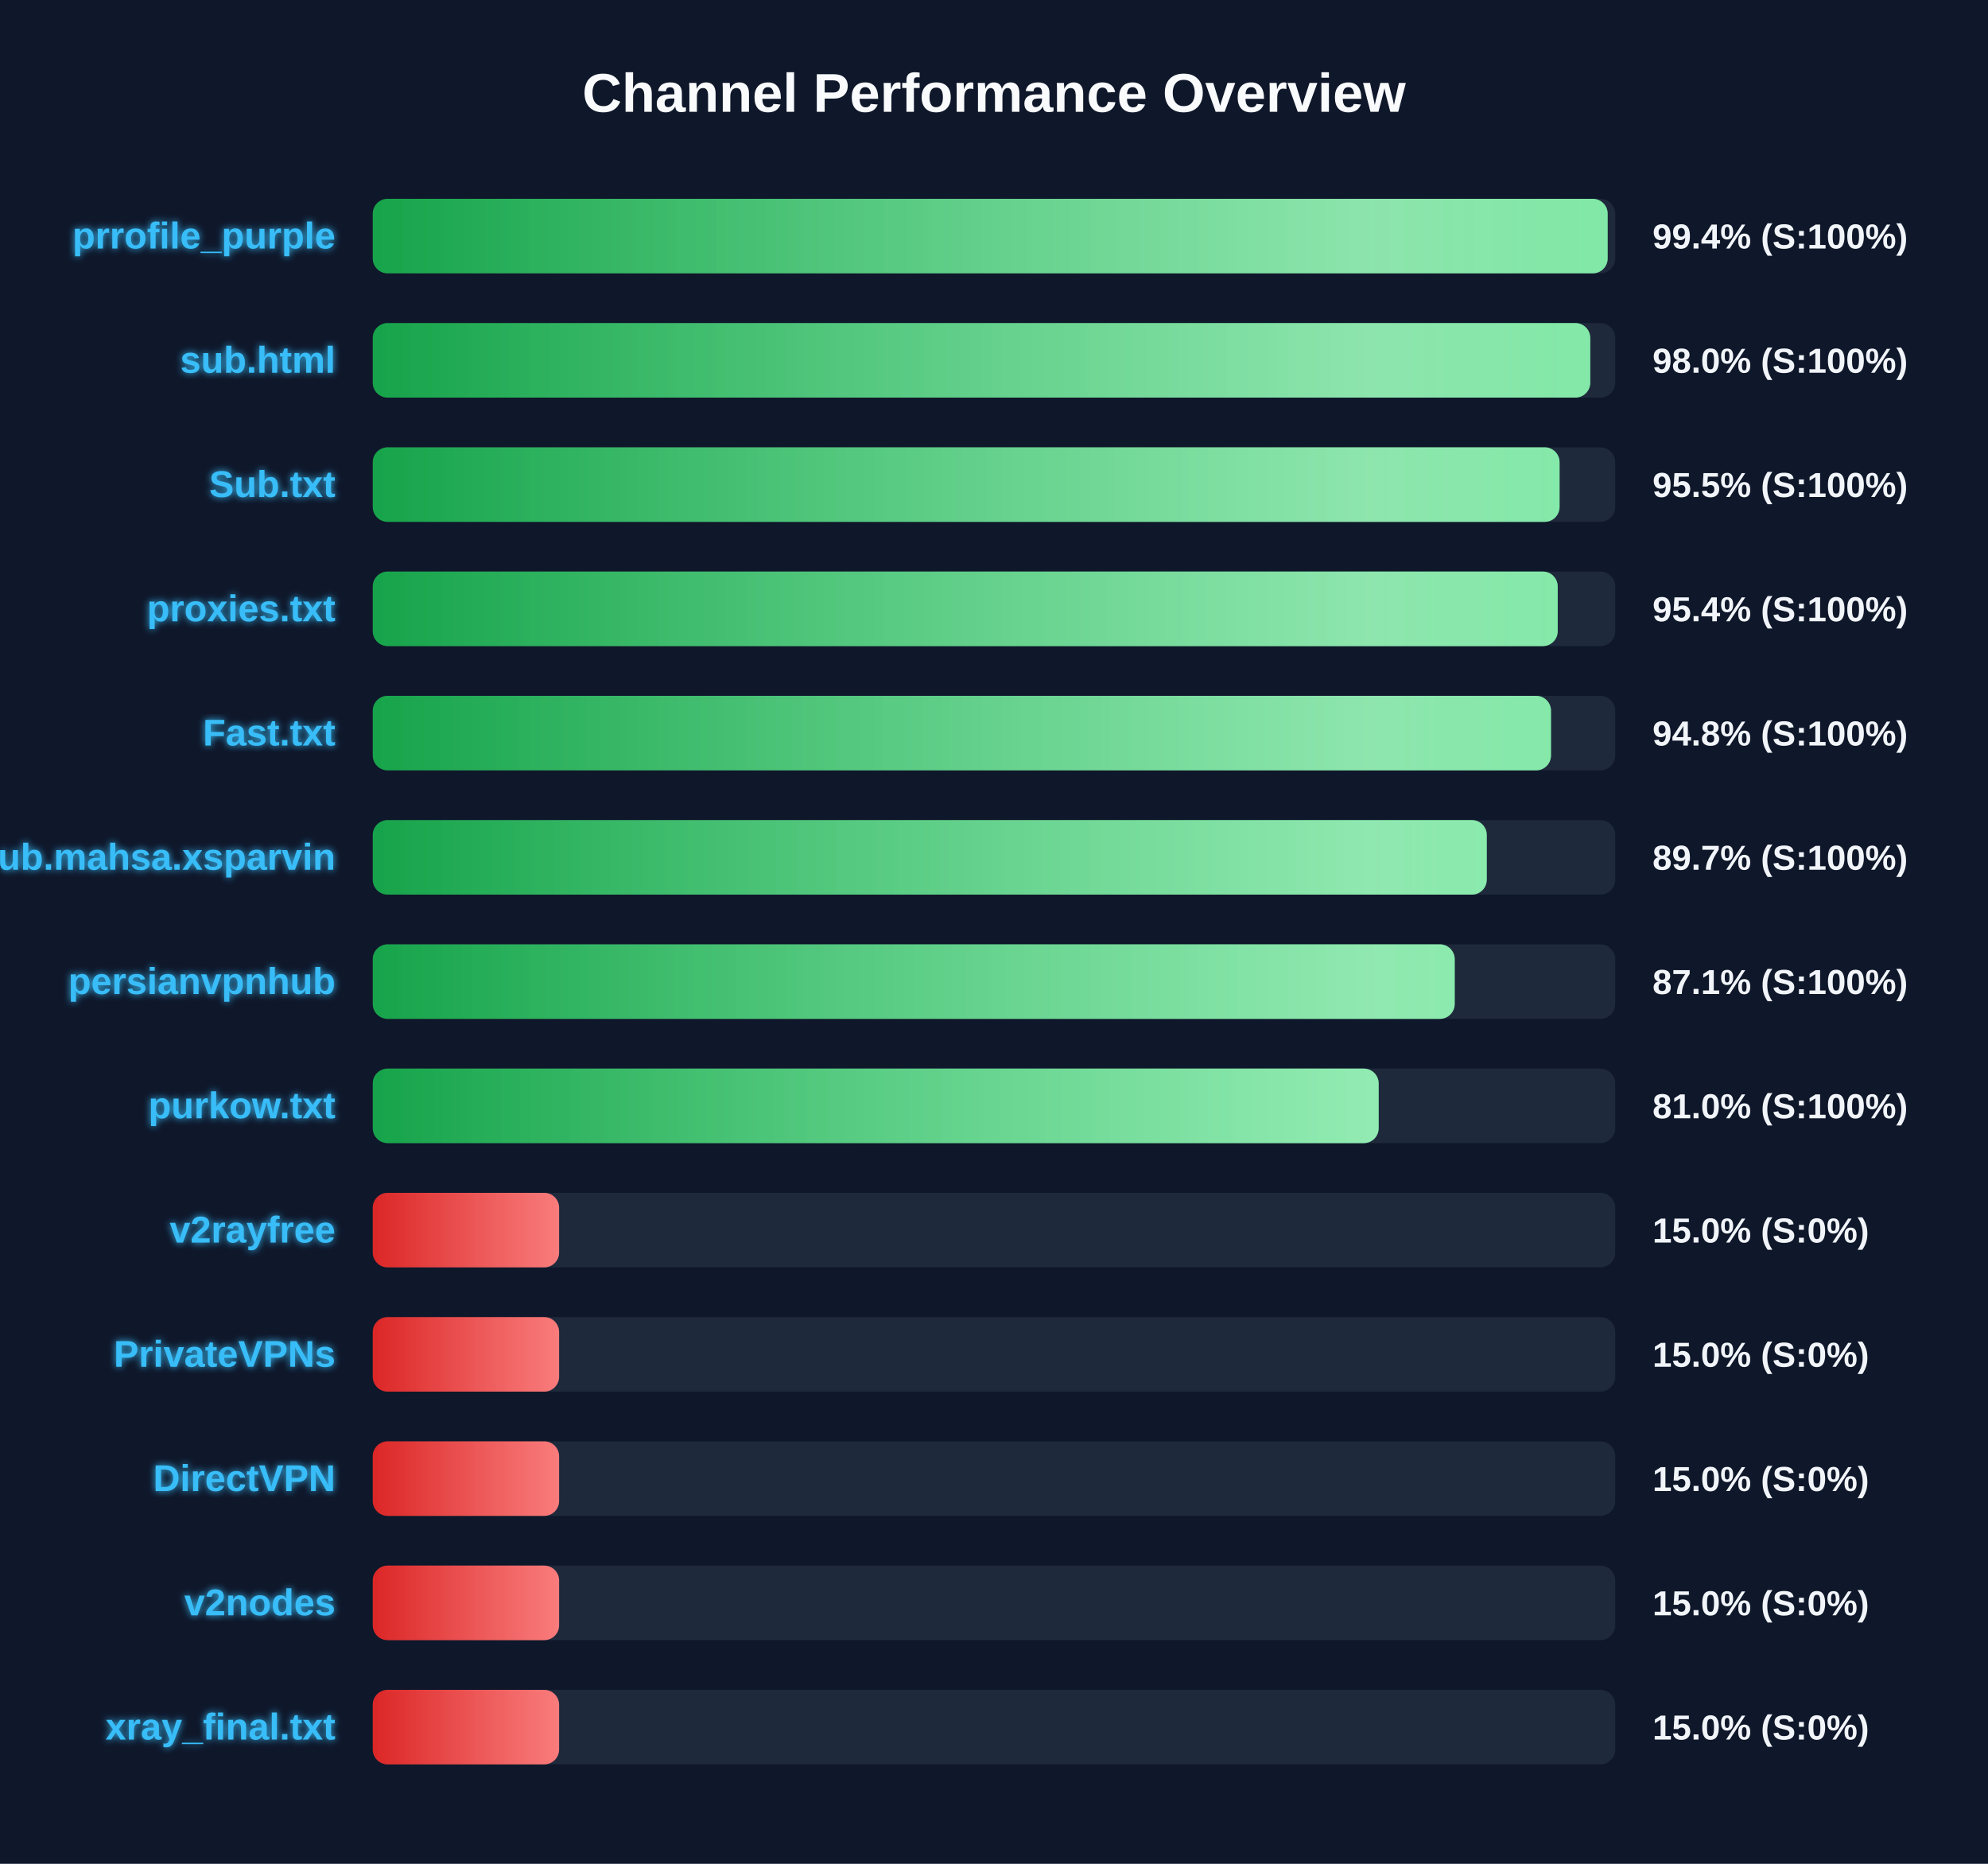
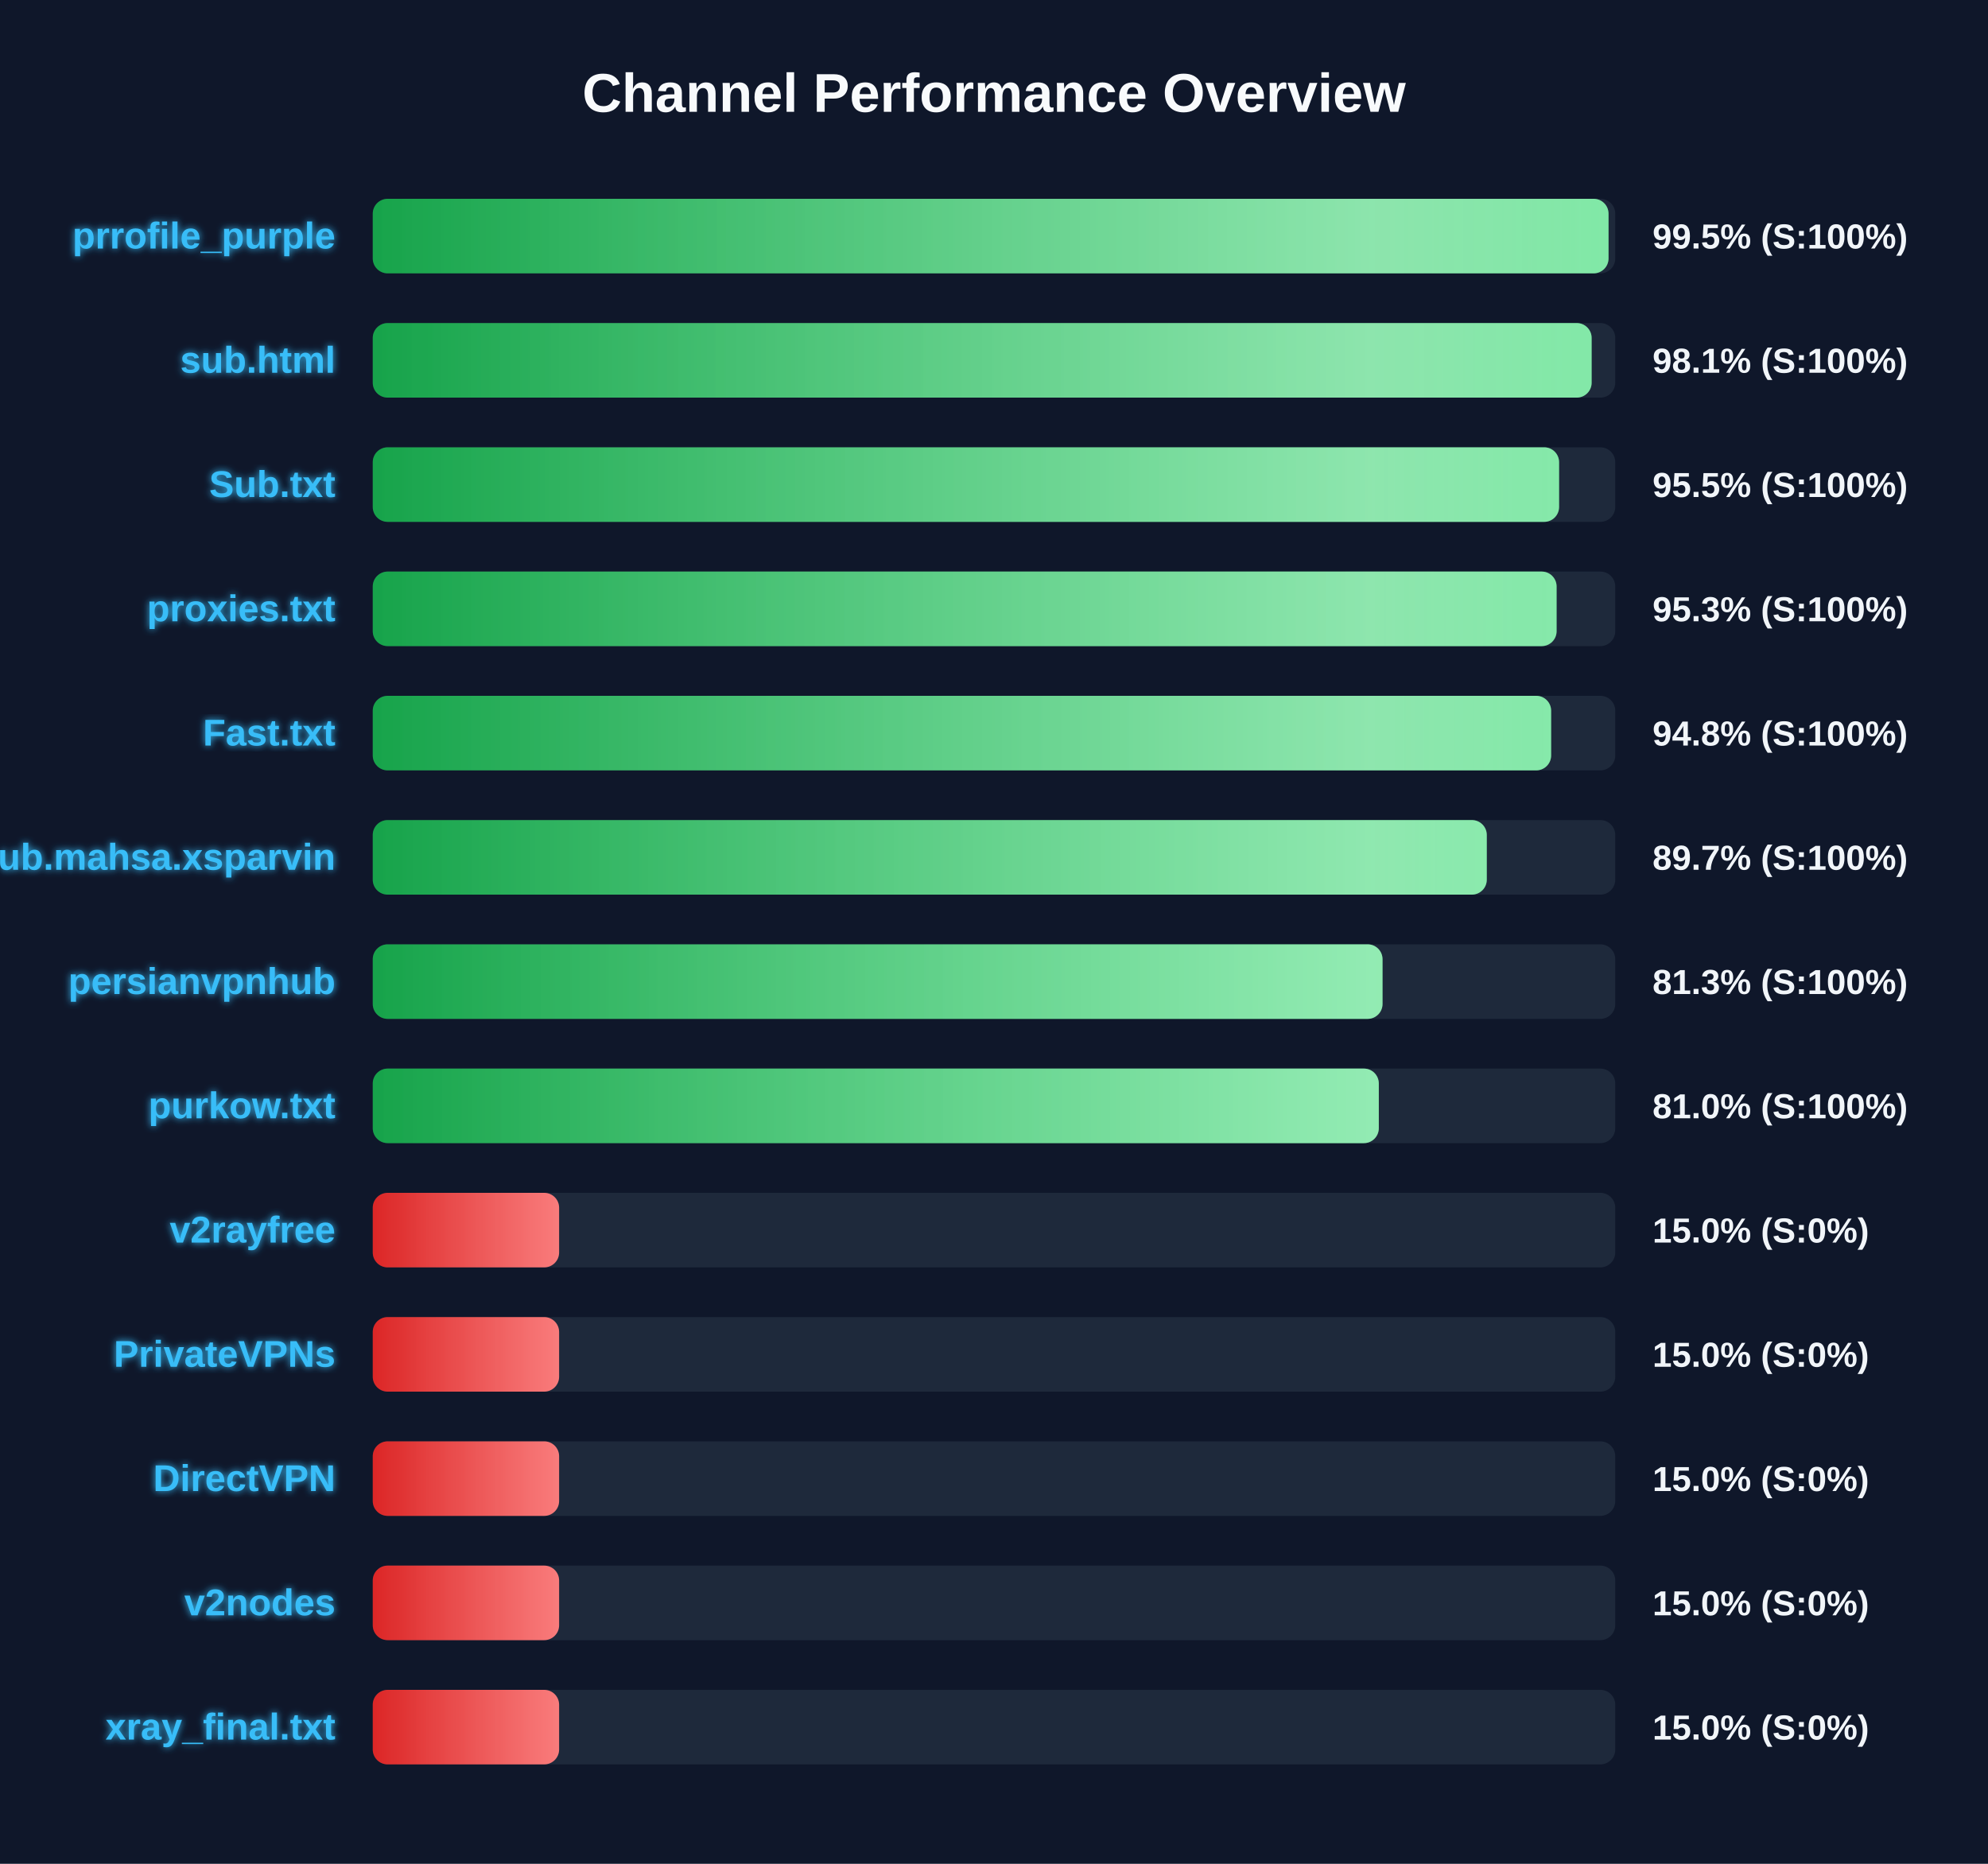
<svg xmlns="http://www.w3.org/2000/svg" width="800" height="750" version="1.1">
  <defs>
    <linearGradient id="grad-green" x1="0%" y1="0%" x2="100%" y2="0%">
      <stop offset="0%" stop-color="#16a34a" />
      <stop offset="100%" stop-color="#4ade80" />
    </linearGradient>
    <linearGradient id="grad-yellow" x1="0%" y1="0%" x2="100%" y2="0%">
      <stop offset="0%" stop-color="#ca8a04" />
      <stop offset="100%" stop-color="#fde047" />
    </linearGradient>
    <linearGradient id="grad-red" x1="0%" y1="0%" x2="100%" y2="0%">
      <stop offset="0%" stop-color="#dc2626" />
      <stop offset="100%" stop-color="#f87171" />
    </linearGradient>
    <linearGradient id="shimmer" x1="0%" y1="0%" x2="100%" y2="0%">
      <stop offset="0%" stop-color="rgba(255,255,255,0)" />
      <stop offset="50%" stop-color="rgba(255,255,255,0.4)" />
      <stop offset="100%" stop-color="rgba(255,255,255,0)" />
    </linearGradient>
    <filter id="glow" x="-20%" y="-20%" width="140%" height="140%">
      <feGaussianBlur stdDeviation="1.5" result="blur" />
      <feComposite in="SourceGraphic" in2="blur" operator="over" />
    </filter>
  </defs>
  <style>
        .bg-rect { fill: #0f172a; }
        .title { font: bold 22px 'Segoe UI', Arial, sans-serif; fill: #f8fafc; }
        .row { font: bold 15px 'Segoe UI', Arial, sans-serif; fill: #38bdf8; filter: url(#glow); }
        .score { font: bold 14px 'Segoe UI', Arial, sans-serif; fill: #f1f5f9; }
        @keyframes shimmer-anim {
            0% { transform: translateX(-100%); }
            100% { transform: translateX(200%); }
        }
        .shimmer-rect {
            animation: shimmer-anim 2.5s infinite linear;
        }
    </style>
  <rect width="100%" height="100%" class="bg-rect" />
  <text x="400" y="45" text-anchor="middle" class="title">Channel Performance Overview</text>
  <rect x="150" y="80" width="500" height="30" fill="#1e293b" rx="6" />
  <clipPath id="clip-0">
-     <rect x="150" y="80" width="496.95" height="30" rx="6" />
+     <rect x="150" y="80" width="497.3" height="30" rx="6" />
  </clipPath>
-   <rect x="150" y="80" width="496.95" height="30" fill="url(#grad-green)" rx="6" />
+   <rect x="150" y="80" width="497.3" height="30" fill="url(#grad-green)" rx="6" />
  <g clip-path="url(#clip-0)">
    <rect x="150" y="80" width="100%" height="30" fill="url(#shimmer)" class="shimmer-rect" />
  </g>
  <text x="135" y="100" text-anchor="end" class="row">prrofile_purple</text>
-   <text x="665" y="100" text-anchor="start" class="score">99.4% (S:100%)</text>
+   <text x="665" y="100" text-anchor="start" class="score">99.5% (S:100%)</text>
  <rect x="150" y="130" width="500" height="30" fill="#1e293b" rx="6" />
  <clipPath id="clip-1">
-     <rect x="150" y="130" width="489.95" height="30" rx="6" />
+     <rect x="150" y="130" width="490.5" height="30" rx="6" />
  </clipPath>
-   <rect x="150" y="130" width="489.95" height="30" fill="url(#grad-green)" rx="6" />
+   <rect x="150" y="130" width="490.5" height="30" fill="url(#grad-green)" rx="6" />
  <g clip-path="url(#clip-1)">
    <rect x="150" y="130" width="100%" height="30" fill="url(#shimmer)" class="shimmer-rect" />
  </g>
  <text x="135" y="150" text-anchor="end" class="row">sub.html</text>
-   <text x="665" y="150" text-anchor="start" class="score">98.0% (S:100%)</text>
+   <text x="665" y="150" text-anchor="start" class="score">98.1% (S:100%)</text>
  <rect x="150" y="180" width="500" height="30" fill="#1e293b" rx="6" />
  <clipPath id="clip-2">
-     <rect x="150" y="180" width="477.6" height="30" rx="6" />
+     <rect x="150" y="180" width="477.4" height="30" rx="6" />
  </clipPath>
-   <rect x="150" y="180" width="477.6" height="30" fill="url(#grad-green)" rx="6" />
+   <rect x="150" y="180" width="477.4" height="30" fill="url(#grad-green)" rx="6" />
  <g clip-path="url(#clip-2)">
    <rect x="150" y="180" width="100%" height="30" fill="url(#shimmer)" class="shimmer-rect" />
  </g>
  <text x="135" y="200" text-anchor="end" class="row">Sub.txt</text>
  <text x="665" y="200" text-anchor="start" class="score">95.5% (S:100%)</text>
  <rect x="150" y="230" width="500" height="30" fill="#1e293b" rx="6" />
  <clipPath id="clip-3">
-     <rect x="150" y="230" width="476.85" height="30" rx="6" />
+     <rect x="150" y="230" width="476.4" height="30" rx="6" />
  </clipPath>
-   <rect x="150" y="230" width="476.85" height="30" fill="url(#grad-green)" rx="6" />
+   <rect x="150" y="230" width="476.4" height="30" fill="url(#grad-green)" rx="6" />
  <g clip-path="url(#clip-3)">
    <rect x="150" y="230" width="100%" height="30" fill="url(#shimmer)" class="shimmer-rect" />
  </g>
  <text x="135" y="250" text-anchor="end" class="row">proxies.txt</text>
-   <text x="665" y="250" text-anchor="start" class="score">95.4% (S:100%)</text>
+   <text x="665" y="250" text-anchor="start" class="score">95.3% (S:100%)</text>
  <rect x="150" y="280" width="500" height="30" fill="#1e293b" rx="6" />
  <clipPath id="clip-4">
-     <rect x="150" y="280" width="474.15" height="30" rx="6" />
+     <rect x="150" y="280" width="474.2" height="30" rx="6" />
  </clipPath>
-   <rect x="150" y="280" width="474.15" height="30" fill="url(#grad-green)" rx="6" />
+   <rect x="150" y="280" width="474.2" height="30" fill="url(#grad-green)" rx="6" />
  <g clip-path="url(#clip-4)">
    <rect x="150" y="280" width="100%" height="30" fill="url(#shimmer)" class="shimmer-rect" />
  </g>
  <text x="135" y="300" text-anchor="end" class="row">Fast.txt</text>
  <text x="665" y="300" text-anchor="start" class="score">94.8% (S:100%)</text>
  <rect x="150" y="330" width="500" height="30" fill="#1e293b" rx="6" />
  <clipPath id="clip-5">
    <rect x="150" y="330" width="448.3" height="30" rx="6" />
  </clipPath>
  <rect x="150" y="330" width="448.3" height="30" fill="url(#grad-green)" rx="6" />
  <g clip-path="url(#clip-5)">
    <rect x="150" y="330" width="100%" height="30" fill="url(#shimmer)" class="shimmer-rect" />
  </g>
  <text x="135" y="350" text-anchor="end" class="row">Sub.mahsa.xsparvin</text>
  <text x="665" y="350" text-anchor="start" class="score">89.7% (S:100%)</text>
  <rect x="150" y="380" width="500" height="30" fill="#1e293b" rx="6" />
  <clipPath id="clip-6">
-     <rect x="150" y="380" width="435.4" height="30" rx="6" />
+     <rect x="150" y="380" width="406.35" height="30" rx="6" />
  </clipPath>
-   <rect x="150" y="380" width="435.4" height="30" fill="url(#grad-green)" rx="6" />
+   <rect x="150" y="380" width="406.35" height="30" fill="url(#grad-green)" rx="6" />
  <g clip-path="url(#clip-6)">
    <rect x="150" y="380" width="100%" height="30" fill="url(#shimmer)" class="shimmer-rect" />
  </g>
  <text x="135" y="400" text-anchor="end" class="row">persianvpnhub</text>
-   <text x="665" y="400" text-anchor="start" class="score">87.1% (S:100%)</text>
+   <text x="665" y="400" text-anchor="start" class="score">81.3% (S:100%)</text>
  <rect x="150" y="430" width="500" height="30" fill="#1e293b" rx="6" />
  <clipPath id="clip-7">
-     <rect x="150" y="430" width="404.8" height="30" rx="6" />
+     <rect x="150" y="430" width="404.85" height="30" rx="6" />
  </clipPath>
-   <rect x="150" y="430" width="404.8" height="30" fill="url(#grad-green)" rx="6" />
+   <rect x="150" y="430" width="404.85" height="30" fill="url(#grad-green)" rx="6" />
  <g clip-path="url(#clip-7)">
    <rect x="150" y="430" width="100%" height="30" fill="url(#shimmer)" class="shimmer-rect" />
  </g>
  <text x="135" y="450" text-anchor="end" class="row">purkow.txt</text>
  <text x="665" y="450" text-anchor="start" class="score">81.0% (S:100%)</text>
  <rect x="150" y="480" width="500" height="30" fill="#1e293b" rx="6" />
  <clipPath id="clip-8">
    <rect x="150" y="480" width="75.0" height="30" rx="6" />
  </clipPath>
  <rect x="150" y="480" width="75.0" height="30" fill="url(#grad-red)" rx="6" />
  <g clip-path="url(#clip-8)">
    <rect x="150" y="480" width="100%" height="30" fill="url(#shimmer)" class="shimmer-rect" />
  </g>
  <text x="135" y="500" text-anchor="end" class="row">v2rayfree</text>
  <text x="665" y="500" text-anchor="start" class="score">15.0% (S:0%)</text>
  <rect x="150" y="530" width="500" height="30" fill="#1e293b" rx="6" />
  <clipPath id="clip-9">
    <rect x="150" y="530" width="75.0" height="30" rx="6" />
  </clipPath>
  <rect x="150" y="530" width="75.0" height="30" fill="url(#grad-red)" rx="6" />
  <g clip-path="url(#clip-9)">
    <rect x="150" y="530" width="100%" height="30" fill="url(#shimmer)" class="shimmer-rect" />
  </g>
  <text x="135" y="550" text-anchor="end" class="row">PrivateVPNs</text>
  <text x="665" y="550" text-anchor="start" class="score">15.0% (S:0%)</text>
  <rect x="150" y="580" width="500" height="30" fill="#1e293b" rx="6" />
  <clipPath id="clip-10">
    <rect x="150" y="580" width="75.0" height="30" rx="6" />
  </clipPath>
  <rect x="150" y="580" width="75.0" height="30" fill="url(#grad-red)" rx="6" />
  <g clip-path="url(#clip-10)">
    <rect x="150" y="580" width="100%" height="30" fill="url(#shimmer)" class="shimmer-rect" />
  </g>
  <text x="135" y="600" text-anchor="end" class="row">DirectVPN</text>
  <text x="665" y="600" text-anchor="start" class="score">15.0% (S:0%)</text>
  <rect x="150" y="630" width="500" height="30" fill="#1e293b" rx="6" />
  <clipPath id="clip-11">
    <rect x="150" y="630" width="75.0" height="30" rx="6" />
  </clipPath>
  <rect x="150" y="630" width="75.0" height="30" fill="url(#grad-red)" rx="6" />
  <g clip-path="url(#clip-11)">
    <rect x="150" y="630" width="100%" height="30" fill="url(#shimmer)" class="shimmer-rect" />
  </g>
  <text x="135" y="650" text-anchor="end" class="row">v2nodes</text>
  <text x="665" y="650" text-anchor="start" class="score">15.0% (S:0%)</text>
  <rect x="150" y="680" width="500" height="30" fill="#1e293b" rx="6" />
  <clipPath id="clip-12">
    <rect x="150" y="680" width="75.0" height="30" rx="6" />
  </clipPath>
  <rect x="150" y="680" width="75.0" height="30" fill="url(#grad-red)" rx="6" />
  <g clip-path="url(#clip-12)">
    <rect x="150" y="680" width="100%" height="30" fill="url(#shimmer)" class="shimmer-rect" />
  </g>
  <text x="135" y="700" text-anchor="end" class="row">xray_final.txt</text>
  <text x="665" y="700" text-anchor="start" class="score">15.0% (S:0%)</text>
</svg>
